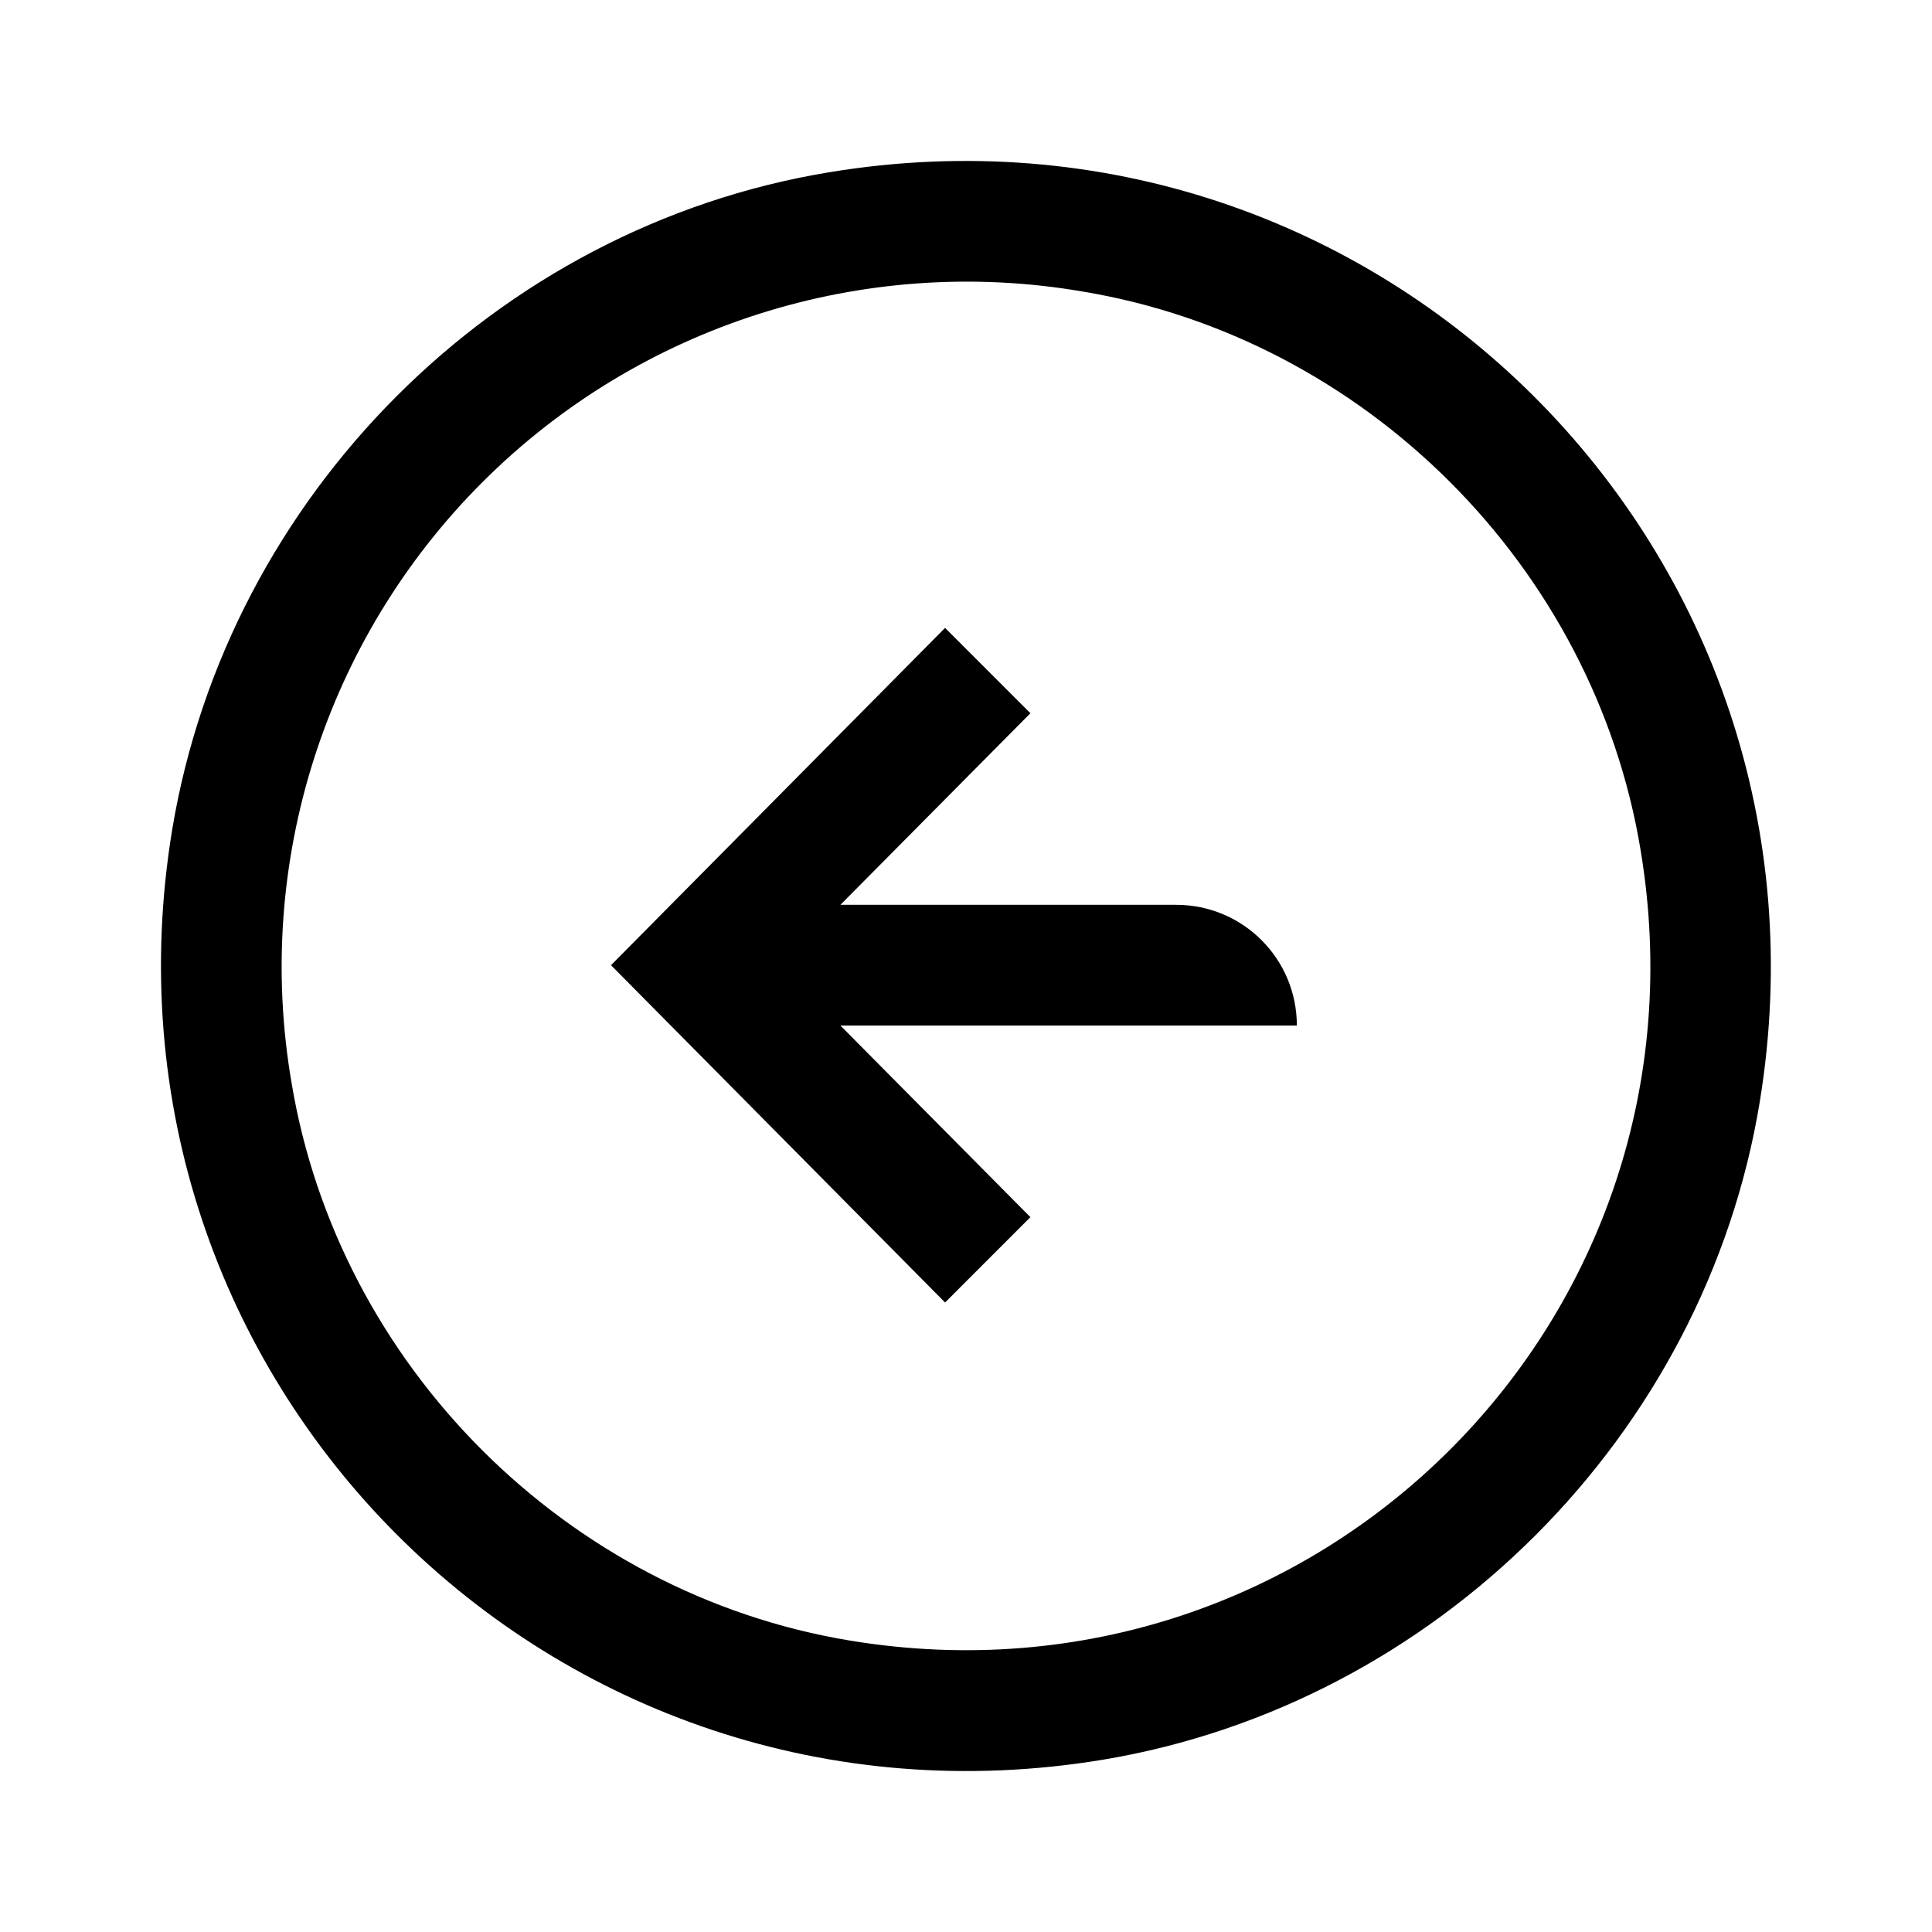
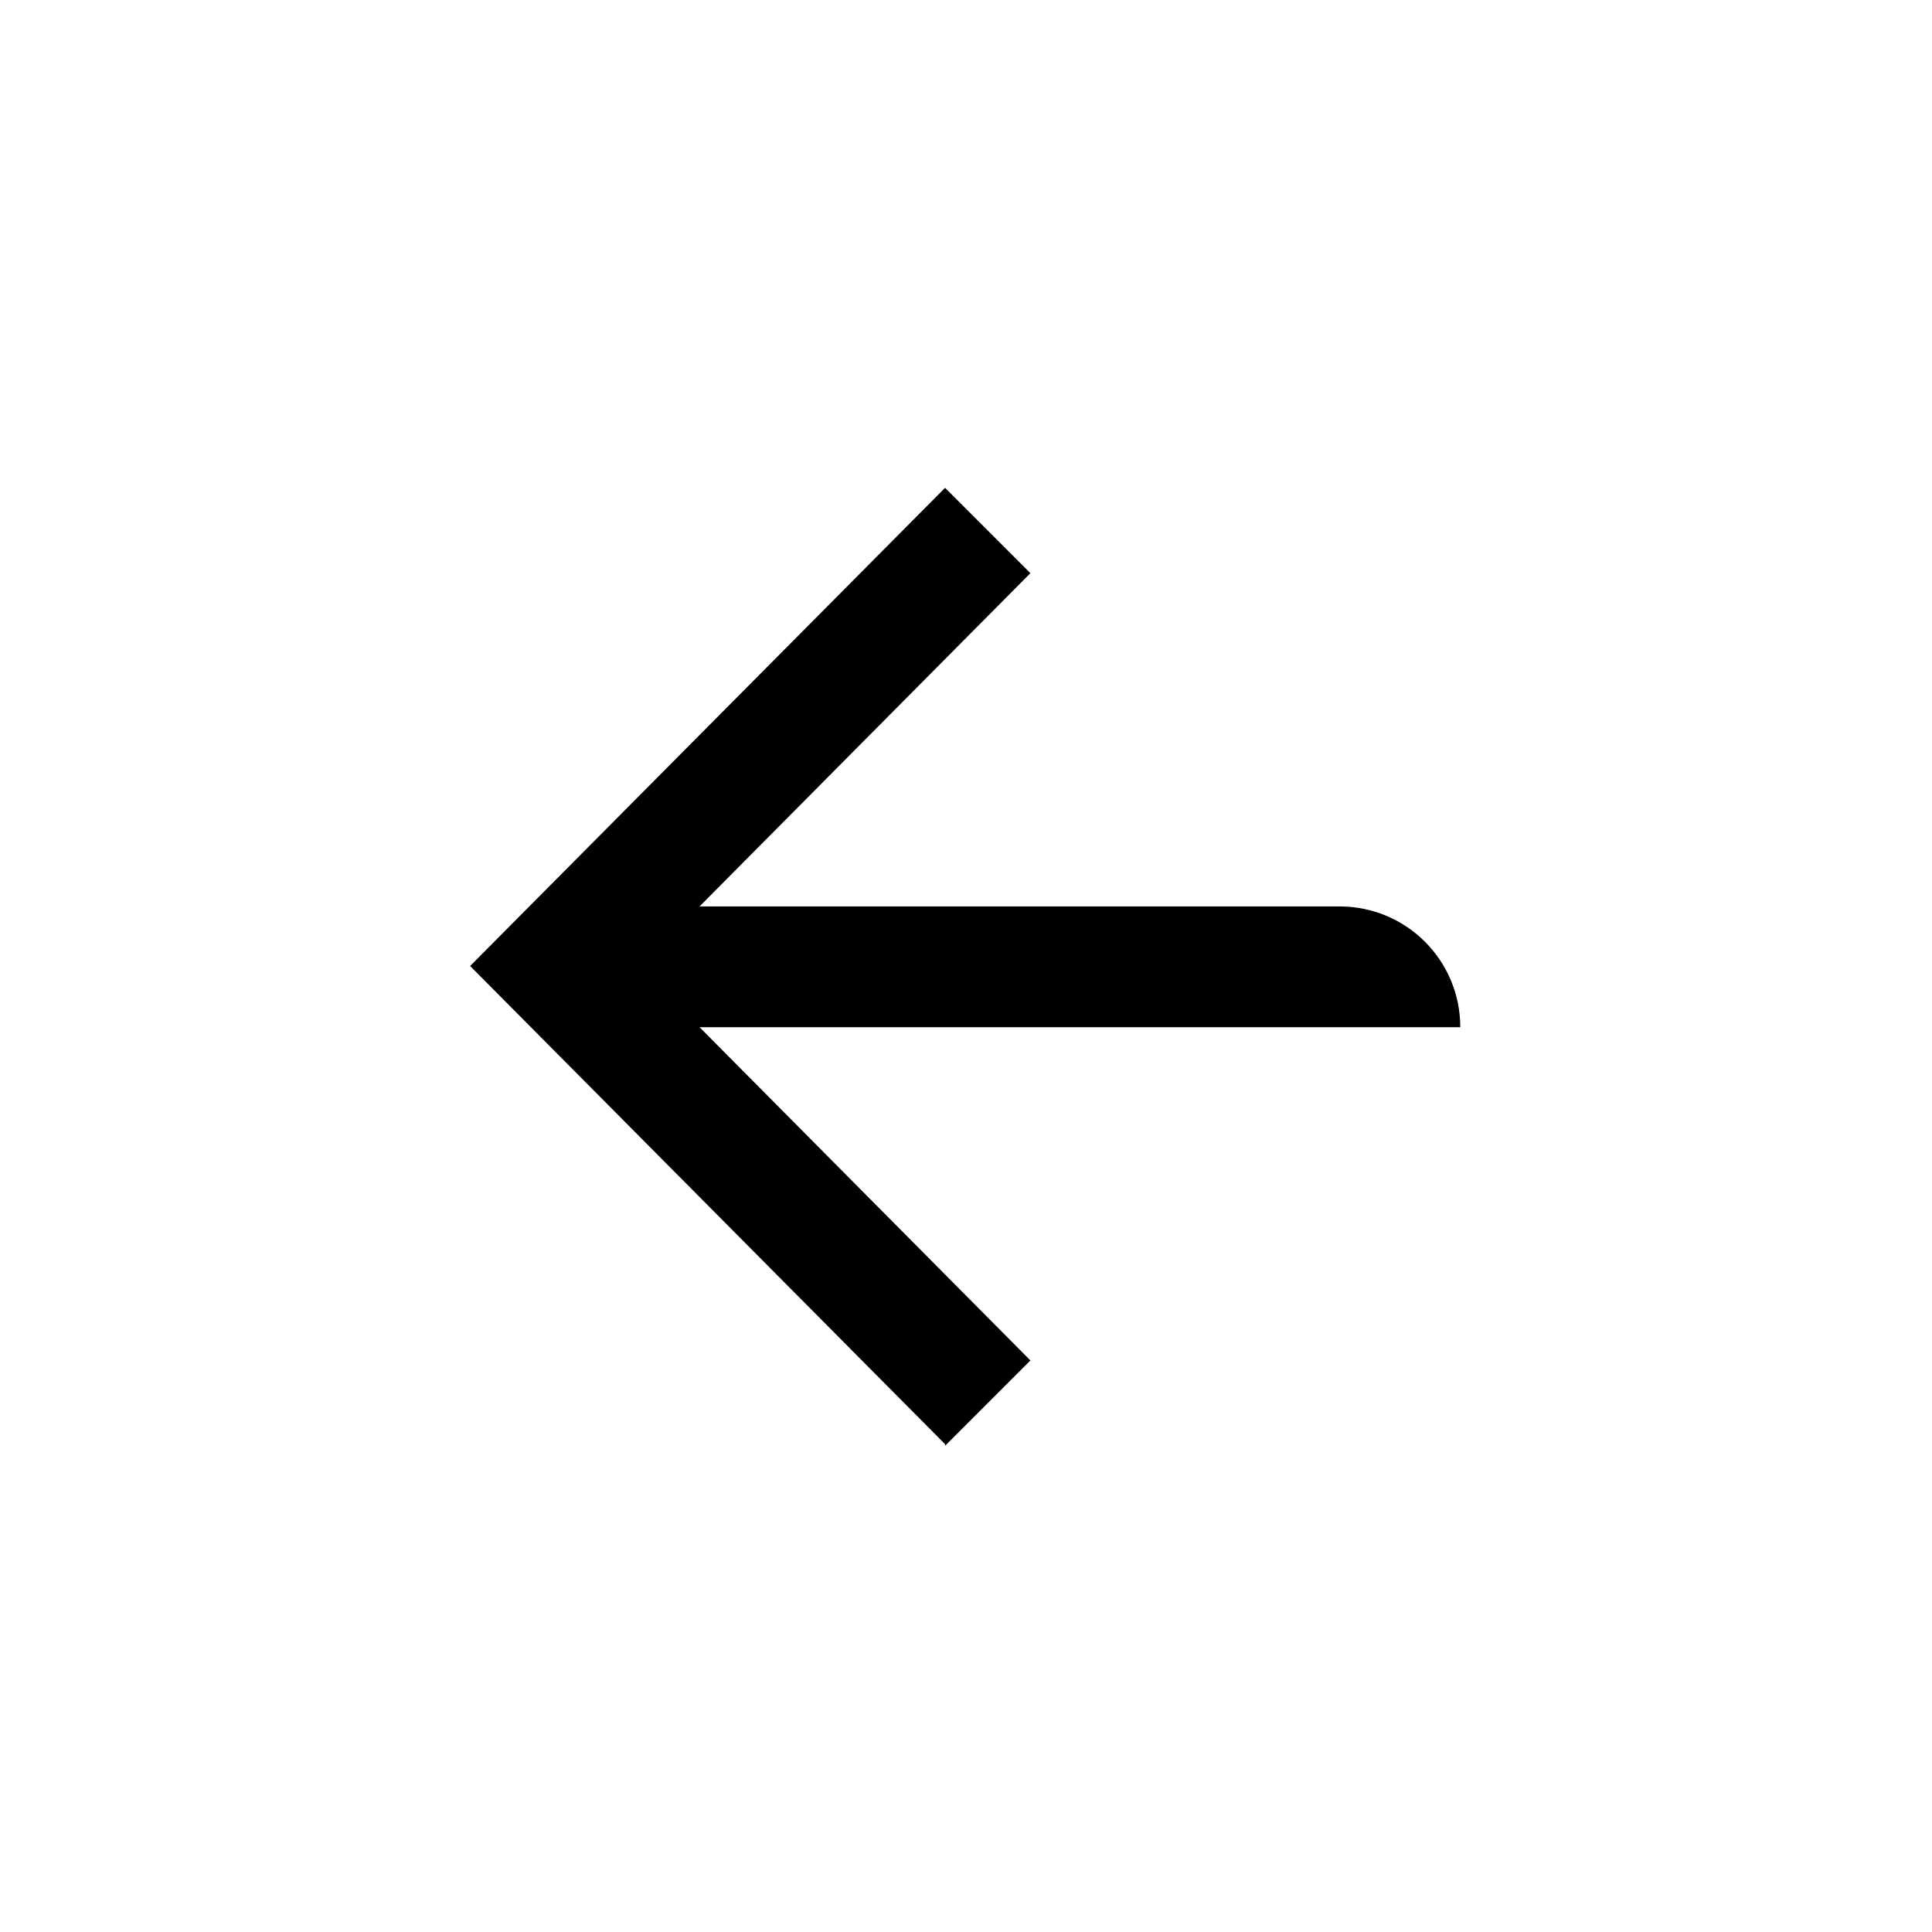
<svg viewBox="0 0 24 24">
-   <path fill="currentColor" d="m11.74 16.18-4.15-4.19 4.15-4.19 1.06 1.06-2.36 2.38h4.17c.83 0 1.5.67 1.5 1.5h-5.67l2.36 2.38z" />
-   <path fill="currentColor" d="M13.7 21.86C6.87 22.99 1.01 17.14 2.14 10.3c.69-4.14 4.02-7.48 8.16-8.16 6.83-1.13 12.68 4.72 11.56 11.55-.68 4.14-4.02 7.48-8.16 8.17m-.26-18.24a8.51 8.51 0 0 0-9.82 9.82c.58 3.52 3.42 6.36 6.94 6.94 5.81.96 10.79-4.01 9.82-9.82-.58-3.52-3.42-6.36-6.94-6.94" />
+   <path fill="currentColor" d="M11.74 17.94 5.84 12l5.9-5.94 1.06 1.06-4.11 4.14h7.95c.83 0 1.5.67 1.5 1.5H8.69l4.11 4.14-1.06 1.06z" />
</svg>
